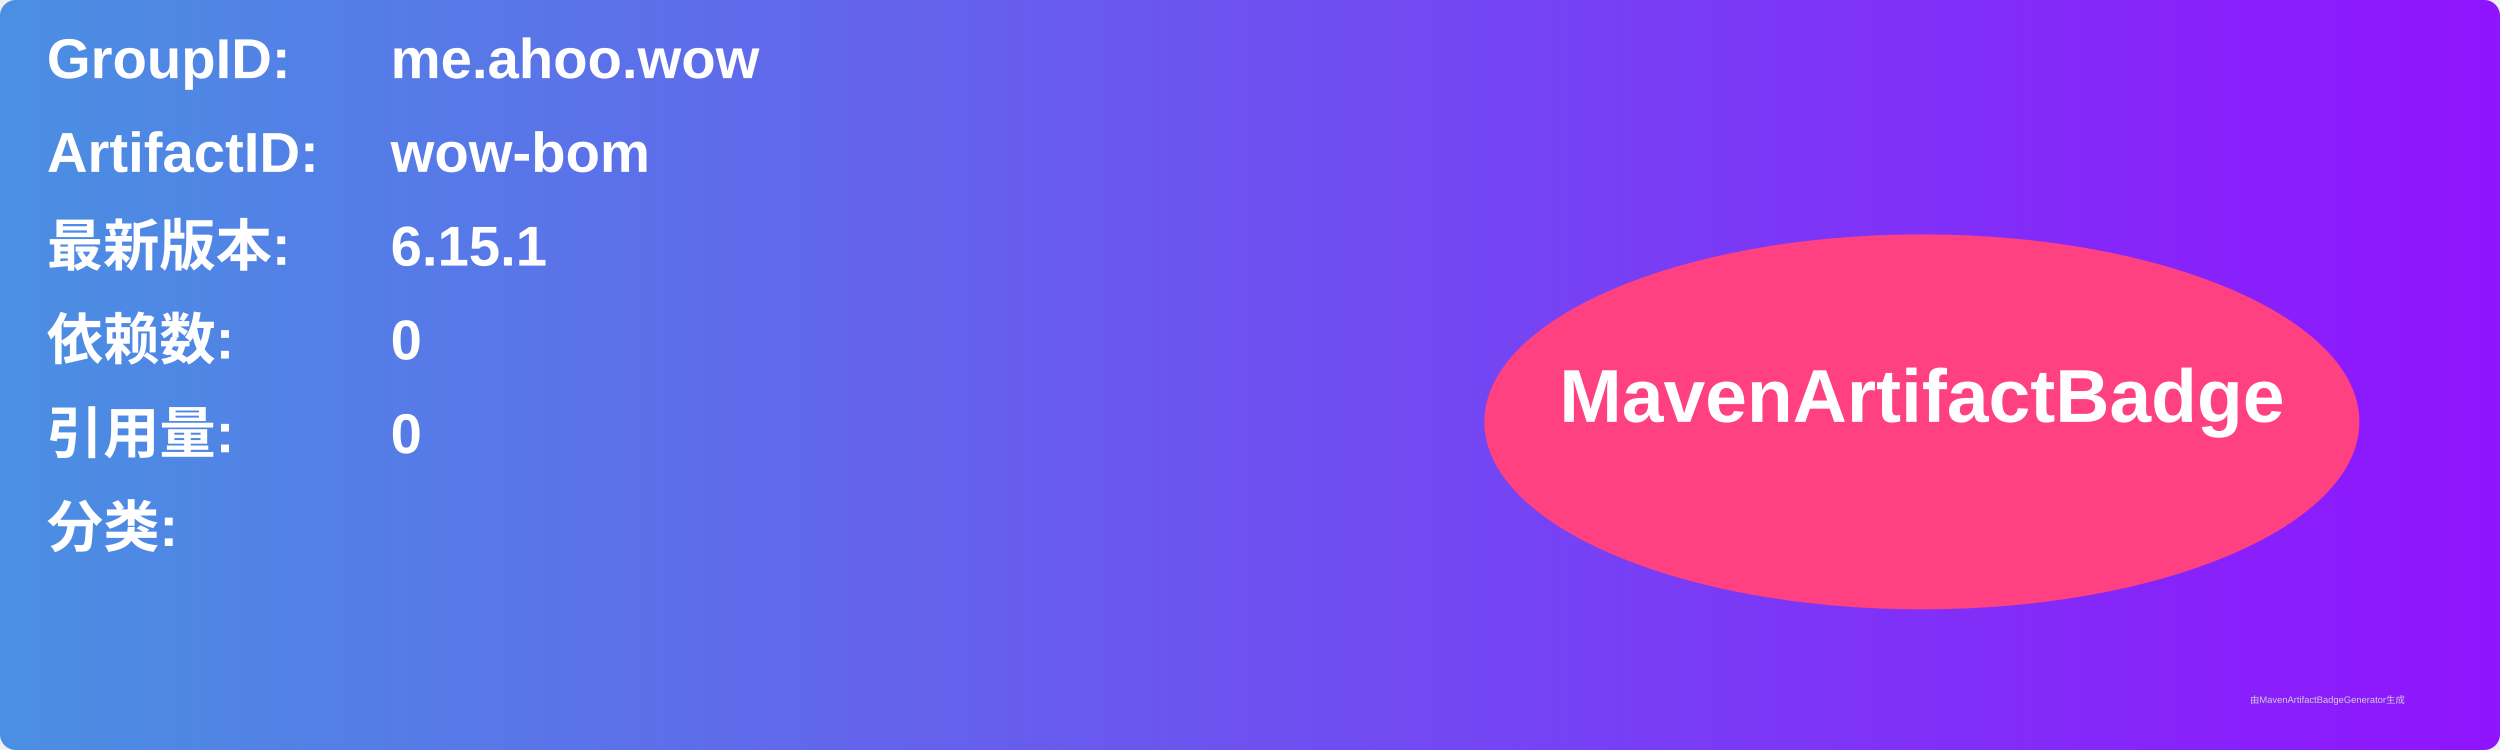
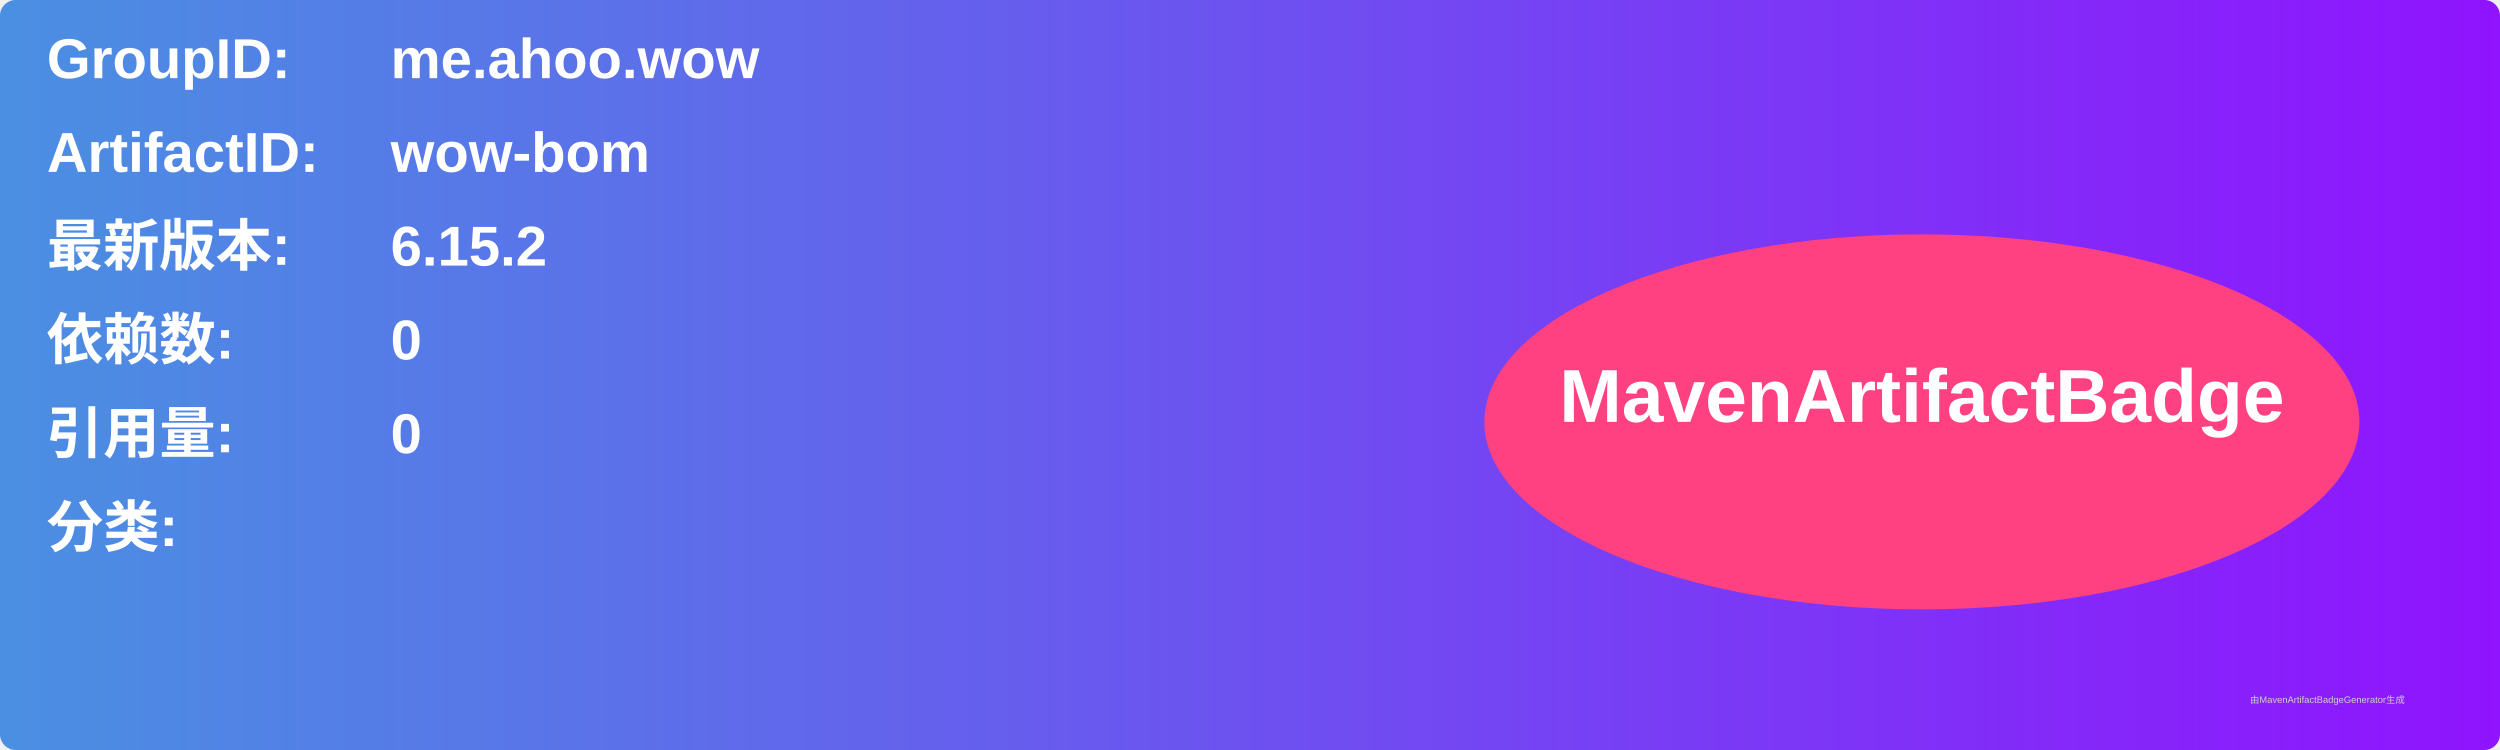
<svg xmlns="http://www.w3.org/2000/svg" width="800" height="240" viewBox="0 0 800 240">
  <linearGradient id="grad" x1="0%" y1="0%" x2="100%" y2="0%">
    <stop offset="0%" stop-color="#4a90e2" />
    <stop offset="100%" stop-color="#9013fe" />
  </linearGradient>
  <rect width="100%" height="100%" rx="5" ry="5" fill="url(#grad)" />
  <g transform="translate(15, 15)">
    <text x="0" y="10" font-family="Arial" font-size="18" fill="white" font-weight="bold" width="260">GroupID:</text>
    <text x="110" y="10" font-family="Arial" font-size="18" fill="white" font-weight="bold" width="460">me.ahoo.wow</text>
    <text x="0" y="40" font-family="Arial" font-size="18" fill="white" font-weight="bold" width="260">ArtifactID:</text>
    <text x="110" y="40" font-family="Arial" font-size="18" fill="white" font-weight="bold" width="460">wow-bom</text>
    <text x="0" y="70" font-family="Arial" font-size="18" fill="white" font-weight="bold">最新版本:</text>
    <text x="110" y="70" font-family="Arial" font-size="18" fill="white" font-weight="bold">
-       <tspan font-weight="bold">6.15.1</tspan>
+       <tspan font-weight="bold">6.15.2</tspan>
    </text>
    <text x="0" y="100" font-family="Arial" font-size="18" fill="white" font-weight="bold">依赖数: </text>
    <text x="110" y="100" font-family="Arial" font-size="18" fill="white">
      <tspan font-weight="bold">0</tspan>
    </text>
    <text x="0" y="130" font-family="Arial" font-size="18" fill="white" font-weight="bold">引用量: </text>
    <text x="110" y="130" font-family="Arial" font-size="18" fill="white">
      <tspan font-weight="bold">0</tspan>
    </text>
    <text x="0" y="160" font-family="Arial" font-size="18" fill="white" font-weight="bold">分类:</text>
    <text x="10" y="190" font-family="Arial" font-size="10" fill="white">
      <tspan font-weight="bold" />
    </text>
    <ellipse cx="600" cy="120" rx="140" ry="60" fill="#ff4081" />
    <text x="600" y="120" text-anchor="middle" font-family="Arial" font-size="24" fill="white" font-weight="bold">MavenArtifactBadge</text>
  </g>
  <text x="720" y="225" font-family="Arial" font-size="3" fill="#d0d0d0">由MavenArtifactBadgeGenerator生成</text>
</svg>
